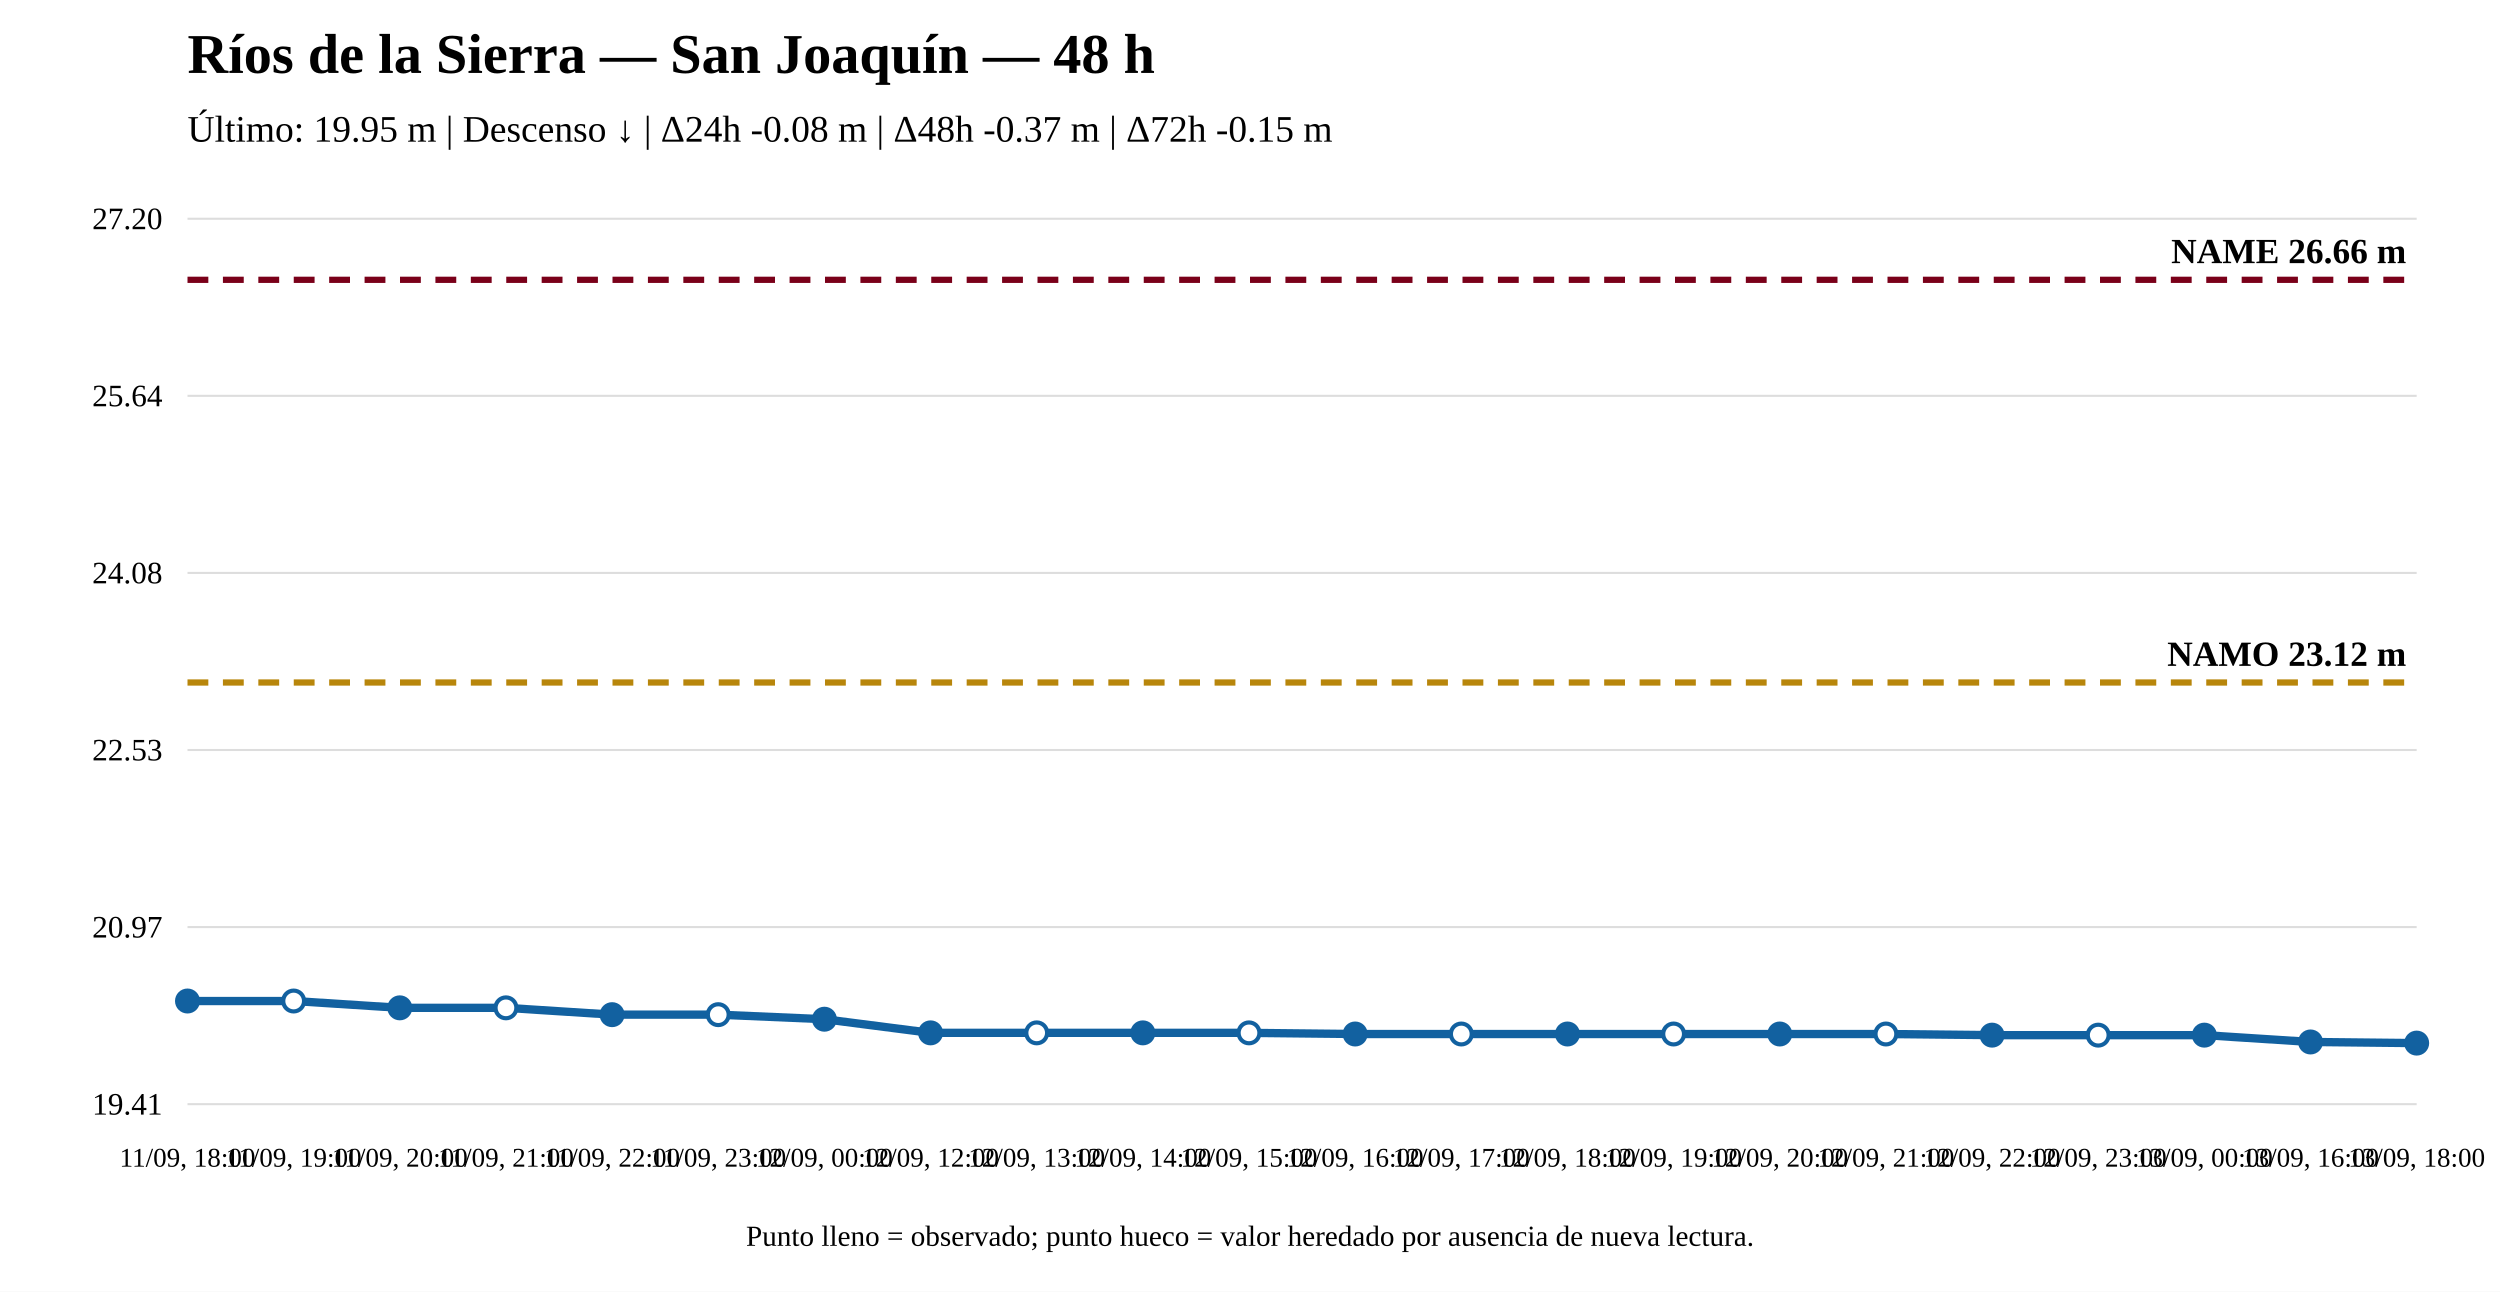
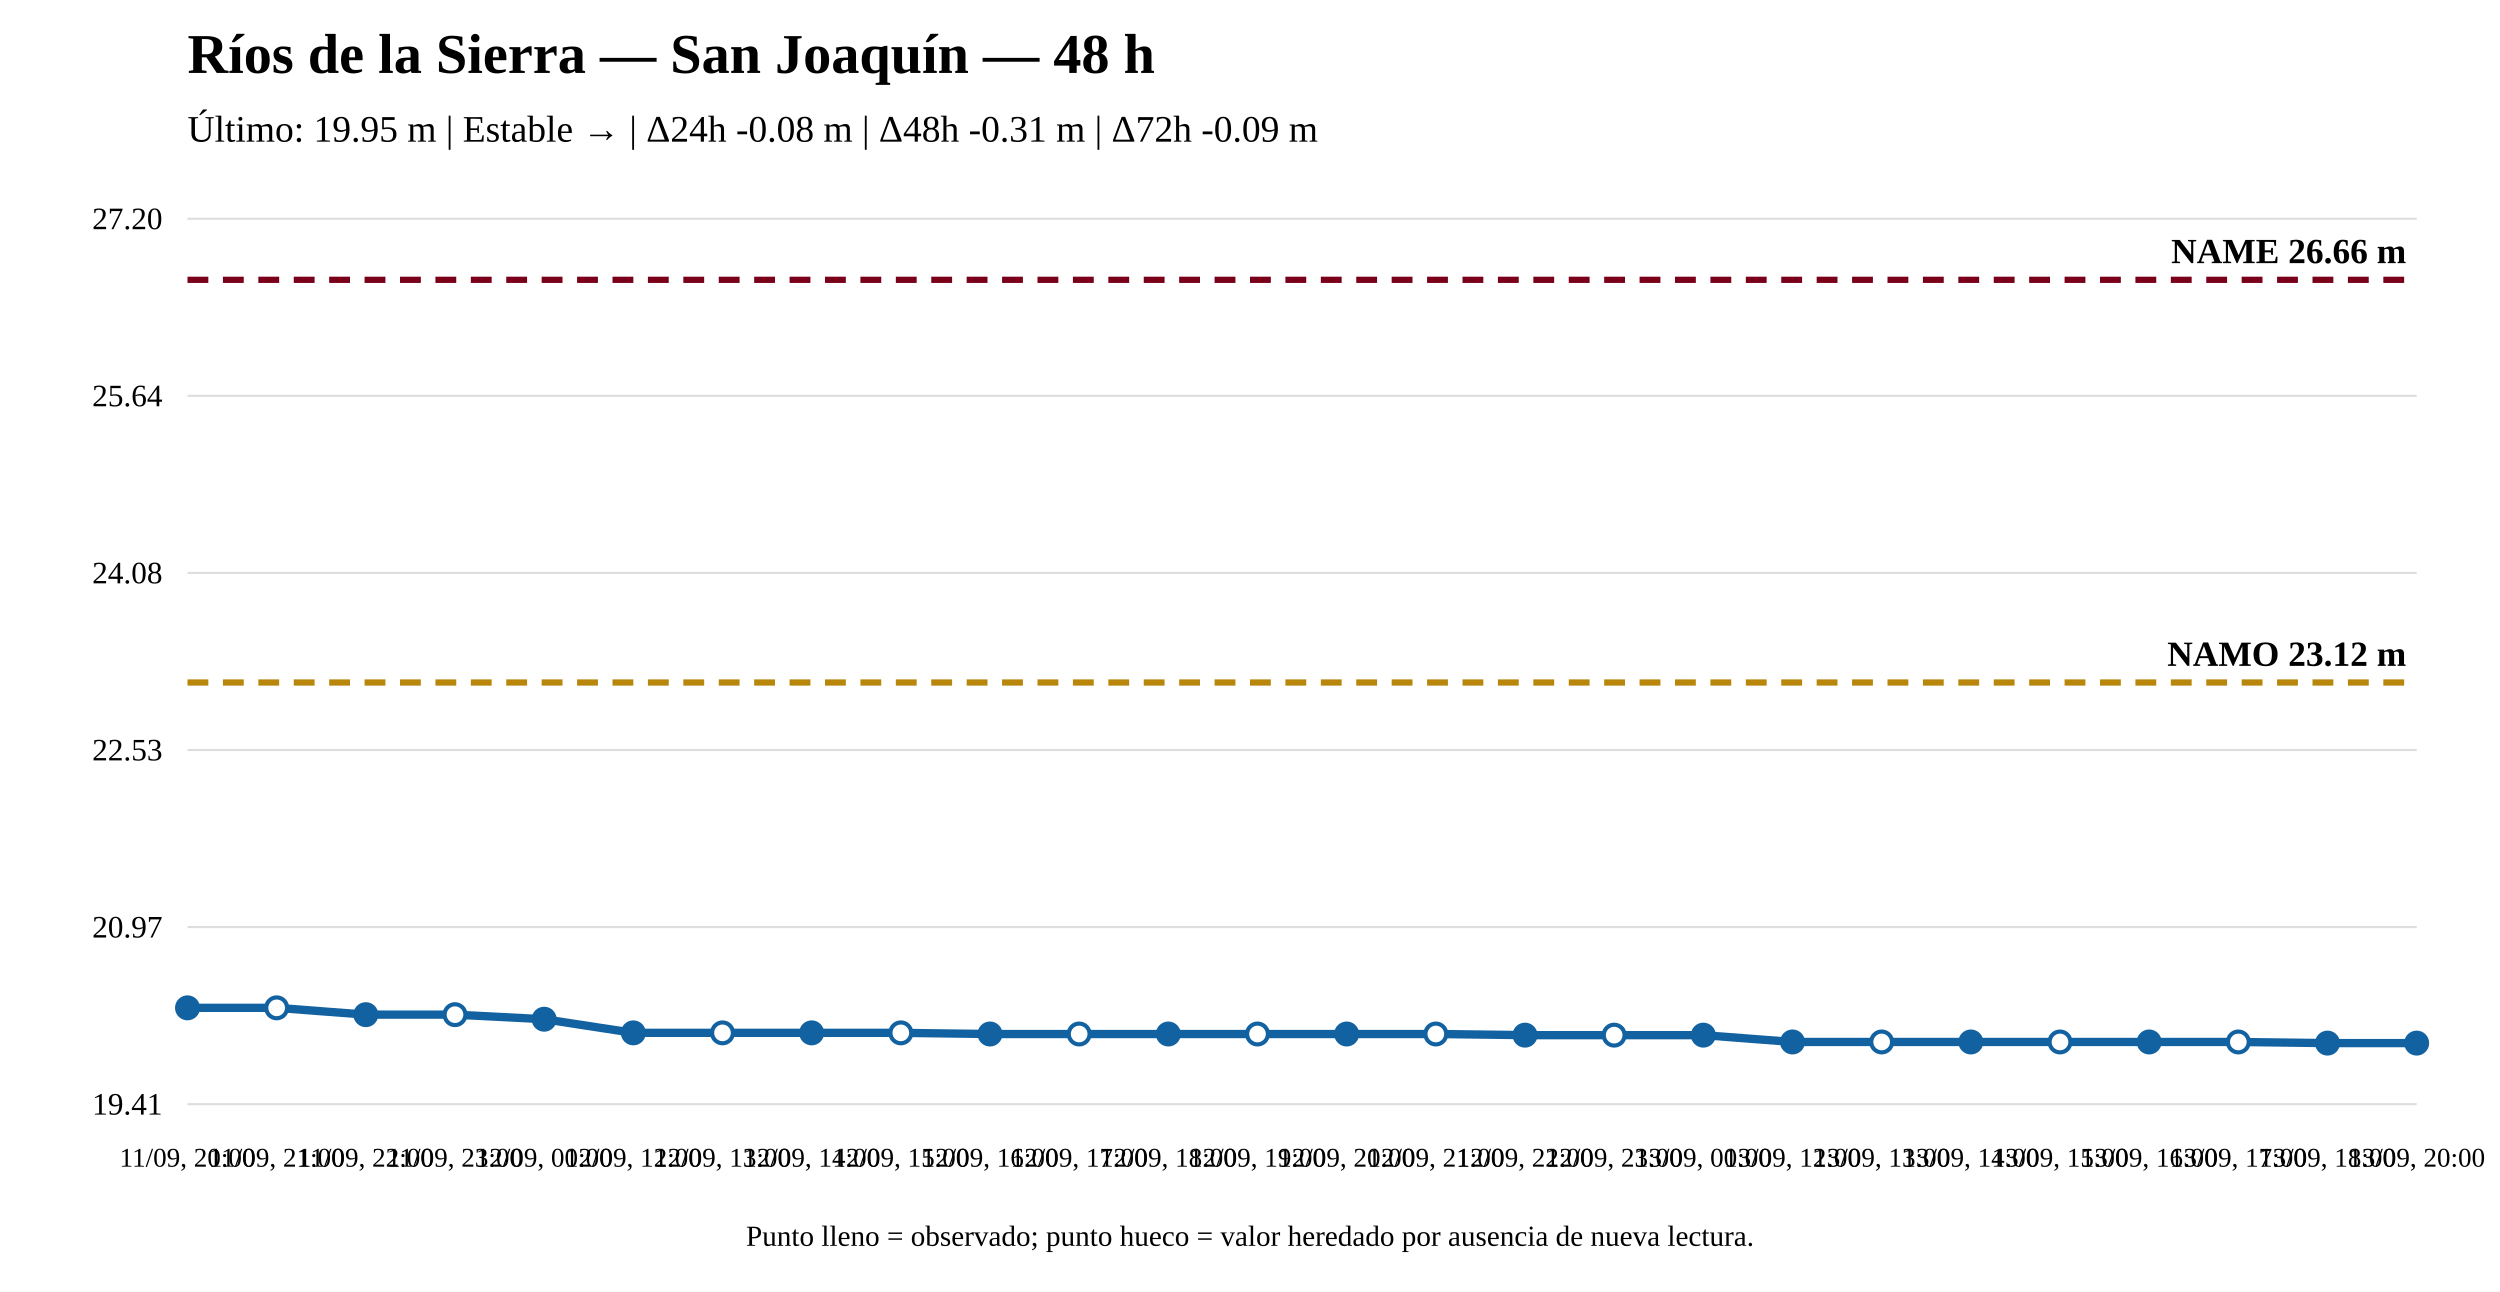
<svg xmlns="http://www.w3.org/2000/svg" width="1200" height="620" viewBox="0 0 1200 620">
  <rect width="100%" height="100%" fill="white" />
  <text x="90" y="35" font-size="27" font-weight="bold">Ríos de la Sierra — San Joaquín — 48 h</text>
-   <text x="90" y="68" font-size="18">Último: 19.95 m | Descenso ↓ | Δ24h -0.08 m | Δ48h -0.37 m | Δ72h -0.15 m</text>
+   <text x="90" y="68" font-size="18">Último: 19.95 m | Estable → | Δ24h -0.08 m | Δ48h -0.31 m | Δ72h -0.09 m</text>
  <line x1="90" y1="530" x2="1160" y2="530" stroke="#ddd" />
  <line x1="90" y1="445" x2="1160" y2="445" stroke="#ddd" />
  <line x1="90" y1="360" x2="1160" y2="360" stroke="#ddd" />
  <line x1="90" y1="275" x2="1160" y2="275" stroke="#ddd" />
  <line x1="90" y1="190" x2="1160" y2="190" stroke="#ddd" />
  <line x1="90" y1="105" x2="1160" y2="105" stroke="#ddd" />
  <text x="78" y="535" text-anchor="end" font-size="15">19.41</text>
  <text x="78" y="450" text-anchor="end" font-size="15">20.97</text>
  <text x="78" y="365" text-anchor="end" font-size="15">22.53</text>
  <text x="78" y="280" text-anchor="end" font-size="15">24.08</text>
  <text x="78" y="195" text-anchor="end" font-size="15">25.64</text>
  <text x="78" y="110" text-anchor="end" font-size="15">27.20</text>
  <line x1="90" y1="327.601" x2="1160" y2="327.601" stroke="#b8860b" stroke-width="3" stroke-dasharray="10 7" />
  <text x="1155" y="319.601" text-anchor="end" font-size="17" font-weight="bold">NAMO 23.12 m</text>
  <line x1="90" y1="134.31" x2="1160" y2="134.31" stroke="#7a0019" stroke-width="3" stroke-dasharray="10 7" />
  <text x="1155" y="126.31" text-anchor="end" font-size="17" font-weight="bold">NAME 26.66 m</text>
-   <polyline fill="none" stroke="#1261a0" stroke-width="4" points="90,480.487 140.952,480.487 191.905,483.763 242.857,483.763 293.81,487.039 344.762,487.039 395.714,489.223 446.667,495.775 497.619,495.775 548.571,495.775 599.524,495.775 650.476,496.321 701.429,496.321 752.381,496.321 803.333,496.321 854.286,496.321 905.238,496.321 956.19,496.868 1007.143,496.868 1058.095,496.868 1109.048,500.144 1160,500.69" />
-   <circle cx="90" cy="480.487" r="5" fill="#1261a0" stroke="#1261a0" stroke-width="2" />
-   <circle cx="140.952" cy="480.487" r="5" fill="white" stroke="#1261a0" stroke-width="2" />
-   <circle cx="191.905" cy="483.763" r="5" fill="#1261a0" stroke="#1261a0" stroke-width="2" />
-   <circle cx="242.857" cy="483.763" r="5" fill="white" stroke="#1261a0" stroke-width="2" />
-   <circle cx="293.81" cy="487.039" r="5" fill="#1261a0" stroke="#1261a0" stroke-width="2" />
-   <circle cx="344.762" cy="487.039" r="5" fill="white" stroke="#1261a0" stroke-width="2" />
-   <circle cx="395.714" cy="489.223" r="5" fill="#1261a0" stroke="#1261a0" stroke-width="2" />
-   <circle cx="446.667" cy="495.775" r="5" fill="#1261a0" stroke="#1261a0" stroke-width="2" />
-   <circle cx="497.619" cy="495.775" r="5" fill="white" stroke="#1261a0" stroke-width="2" />
-   <circle cx="548.571" cy="495.775" r="5" fill="#1261a0" stroke="#1261a0" stroke-width="2" />
-   <circle cx="599.524" cy="495.775" r="5" fill="white" stroke="#1261a0" stroke-width="2" />
-   <circle cx="650.476" cy="496.321" r="5" fill="#1261a0" stroke="#1261a0" stroke-width="2" />
-   <circle cx="701.429" cy="496.321" r="5" fill="white" stroke="#1261a0" stroke-width="2" />
-   <circle cx="752.381" cy="496.321" r="5" fill="#1261a0" stroke="#1261a0" stroke-width="2" />
-   <circle cx="803.333" cy="496.321" r="5" fill="white" stroke="#1261a0" stroke-width="2" />
-   <circle cx="854.286" cy="496.321" r="5" fill="#1261a0" stroke="#1261a0" stroke-width="2" />
-   <circle cx="905.238" cy="496.321" r="5" fill="white" stroke="#1261a0" stroke-width="2" />
-   <circle cx="956.19" cy="496.868" r="5" fill="#1261a0" stroke="#1261a0" stroke-width="2" />
-   <circle cx="1007.143" cy="496.868" r="5" fill="white" stroke="#1261a0" stroke-width="2" />
-   <circle cx="1058.095" cy="496.868" r="5" fill="#1261a0" stroke="#1261a0" stroke-width="2" />
-   <circle cx="1109.048" cy="500.144" r="5" fill="#1261a0" stroke="#1261a0" stroke-width="2" />
+   <polyline fill="none" stroke="#1261a0" stroke-width="4" points="90,483.763 132.8,483.763 175.6,487.039 218.4,487.039 261.2,489.223 304,495.775 346.8,495.775 389.6,495.775 432.4,495.775 475.2,496.321 518,496.321 560.8,496.321 603.6,496.321 646.4,496.321 689.2,496.321 732,496.868 774.8,496.868 817.6,496.868 860.4,500.144 903.2,500.144 946,500.144 988.8,500.144 1031.6,500.144 1074.4,500.144 1117.2,500.69 1160,500.69" />
+   <circle cx="90" cy="483.763" r="5" fill="#1261a0" stroke="#1261a0" stroke-width="2" />
+   <circle cx="132.8" cy="483.763" r="5" fill="white" stroke="#1261a0" stroke-width="2" />
+   <circle cx="175.6" cy="487.039" r="5" fill="#1261a0" stroke="#1261a0" stroke-width="2" />
+   <circle cx="218.4" cy="487.039" r="5" fill="white" stroke="#1261a0" stroke-width="2" />
+   <circle cx="261.2" cy="489.223" r="5" fill="#1261a0" stroke="#1261a0" stroke-width="2" />
+   <circle cx="304" cy="495.775" r="5" fill="#1261a0" stroke="#1261a0" stroke-width="2" />
+   <circle cx="346.8" cy="495.775" r="5" fill="white" stroke="#1261a0" stroke-width="2" />
+   <circle cx="389.6" cy="495.775" r="5" fill="#1261a0" stroke="#1261a0" stroke-width="2" />
+   <circle cx="432.4" cy="495.775" r="5" fill="white" stroke="#1261a0" stroke-width="2" />
+   <circle cx="475.2" cy="496.321" r="5" fill="#1261a0" stroke="#1261a0" stroke-width="2" />
+   <circle cx="518" cy="496.321" r="5" fill="white" stroke="#1261a0" stroke-width="2" />
+   <circle cx="560.8" cy="496.321" r="5" fill="#1261a0" stroke="#1261a0" stroke-width="2" />
+   <circle cx="603.6" cy="496.321" r="5" fill="white" stroke="#1261a0" stroke-width="2" />
+   <circle cx="646.4" cy="496.321" r="5" fill="#1261a0" stroke="#1261a0" stroke-width="2" />
+   <circle cx="689.2" cy="496.321" r="5" fill="white" stroke="#1261a0" stroke-width="2" />
+   <circle cx="732" cy="496.868" r="5" fill="#1261a0" stroke="#1261a0" stroke-width="2" />
+   <circle cx="774.8" cy="496.868" r="5" fill="white" stroke="#1261a0" stroke-width="2" />
+   <circle cx="817.6" cy="496.868" r="5" fill="#1261a0" stroke="#1261a0" stroke-width="2" />
+   <circle cx="860.4" cy="500.144" r="5" fill="#1261a0" stroke="#1261a0" stroke-width="2" />
+   <circle cx="903.2" cy="500.144" r="5" fill="white" stroke="#1261a0" stroke-width="2" />
+   <circle cx="946" cy="500.144" r="5" fill="#1261a0" stroke="#1261a0" stroke-width="2" />
+   <circle cx="988.8" cy="500.144" r="5" fill="white" stroke="#1261a0" stroke-width="2" />
+   <circle cx="1031.6" cy="500.144" r="5" fill="#1261a0" stroke="#1261a0" stroke-width="2" />
+   <circle cx="1074.4" cy="500.144" r="5" fill="white" stroke="#1261a0" stroke-width="2" />
+   <circle cx="1117.2" cy="500.69" r="5" fill="#1261a0" stroke="#1261a0" stroke-width="2" />
  <circle cx="1160" cy="500.69" r="5" fill="#1261a0" stroke="#1261a0" stroke-width="2" />
-   <text x="90" y="560" text-anchor="middle" font-size="13">11/09, 18:00</text>
-   <text x="140.952" y="560" text-anchor="middle" font-size="13">11/09, 19:00</text>
-   <text x="191.905" y="560" text-anchor="middle" font-size="13">11/09, 20:00</text>
-   <text x="242.857" y="560" text-anchor="middle" font-size="13">11/09, 21:00</text>
-   <text x="293.81" y="560" text-anchor="middle" font-size="13">11/09, 22:00</text>
-   <text x="344.762" y="560" text-anchor="middle" font-size="13">11/09, 23:00</text>
-   <text x="395.714" y="560" text-anchor="middle" font-size="13">12/09, 00:00</text>
-   <text x="446.667" y="560" text-anchor="middle" font-size="13">12/09, 12:00</text>
-   <text x="497.619" y="560" text-anchor="middle" font-size="13">12/09, 13:00</text>
-   <text x="548.571" y="560" text-anchor="middle" font-size="13">12/09, 14:00</text>
-   <text x="599.524" y="560" text-anchor="middle" font-size="13">12/09, 15:00</text>
-   <text x="650.476" y="560" text-anchor="middle" font-size="13">12/09, 16:00</text>
-   <text x="701.429" y="560" text-anchor="middle" font-size="13">12/09, 17:00</text>
-   <text x="752.381" y="560" text-anchor="middle" font-size="13">12/09, 18:00</text>
-   <text x="803.333" y="560" text-anchor="middle" font-size="13">12/09, 19:00</text>
-   <text x="854.286" y="560" text-anchor="middle" font-size="13">12/09, 20:00</text>
-   <text x="905.238" y="560" text-anchor="middle" font-size="13">12/09, 21:00</text>
-   <text x="956.19" y="560" text-anchor="middle" font-size="13">12/09, 22:00</text>
-   <text x="1007.143" y="560" text-anchor="middle" font-size="13">12/09, 23:00</text>
-   <text x="1058.095" y="560" text-anchor="middle" font-size="13">13/09, 00:00</text>
-   <text x="1109.048" y="560" text-anchor="middle" font-size="13">13/09, 16:00</text>
-   <text x="1160" y="560" text-anchor="middle" font-size="13">13/09, 18:00</text>
+   <text x="90" y="560" text-anchor="middle" font-size="13">11/09, 20:00</text>
+   <text x="132.8" y="560" text-anchor="middle" font-size="13">11/09, 21:00</text>
+   <text x="175.6" y="560" text-anchor="middle" font-size="13">11/09, 22:00</text>
+   <text x="218.4" y="560" text-anchor="middle" font-size="13">11/09, 23:00</text>
+   <text x="261.2" y="560" text-anchor="middle" font-size="13">12/09, 00:00</text>
+   <text x="304" y="560" text-anchor="middle" font-size="13">12/09, 12:00</text>
+   <text x="346.8" y="560" text-anchor="middle" font-size="13">12/09, 13:00</text>
+   <text x="389.6" y="560" text-anchor="middle" font-size="13">12/09, 14:00</text>
+   <text x="432.4" y="560" text-anchor="middle" font-size="13">12/09, 15:00</text>
+   <text x="475.2" y="560" text-anchor="middle" font-size="13">12/09, 16:00</text>
+   <text x="518" y="560" text-anchor="middle" font-size="13">12/09, 17:00</text>
+   <text x="560.8" y="560" text-anchor="middle" font-size="13">12/09, 18:00</text>
+   <text x="603.6" y="560" text-anchor="middle" font-size="13">12/09, 19:00</text>
+   <text x="646.4" y="560" text-anchor="middle" font-size="13">12/09, 20:00</text>
+   <text x="689.2" y="560" text-anchor="middle" font-size="13">12/09, 21:00</text>
+   <text x="732" y="560" text-anchor="middle" font-size="13">12/09, 22:00</text>
+   <text x="774.8" y="560" text-anchor="middle" font-size="13">12/09, 23:00</text>
+   <text x="817.6" y="560" text-anchor="middle" font-size="13">13/09, 00:00</text>
+   <text x="860.4" y="560" text-anchor="middle" font-size="13">13/09, 12:00</text>
+   <text x="903.2" y="560" text-anchor="middle" font-size="13">13/09, 13:00</text>
+   <text x="946" y="560" text-anchor="middle" font-size="13">13/09, 14:00</text>
+   <text x="988.8" y="560" text-anchor="middle" font-size="13">13/09, 15:00</text>
+   <text x="1031.6" y="560" text-anchor="middle" font-size="13">13/09, 16:00</text>
+   <text x="1074.4" y="560" text-anchor="middle" font-size="13">13/09, 17:00</text>
+   <text x="1117.2" y="560" text-anchor="middle" font-size="13">13/09, 18:00</text>
+   <text x="1160" y="560" text-anchor="middle" font-size="13">13/09, 20:00</text>
  <text x="600" y="598" text-anchor="middle" font-size="14">Punto lleno = observado; punto hueco = valor heredado por ausencia de nueva lectura.</text>
</svg>
